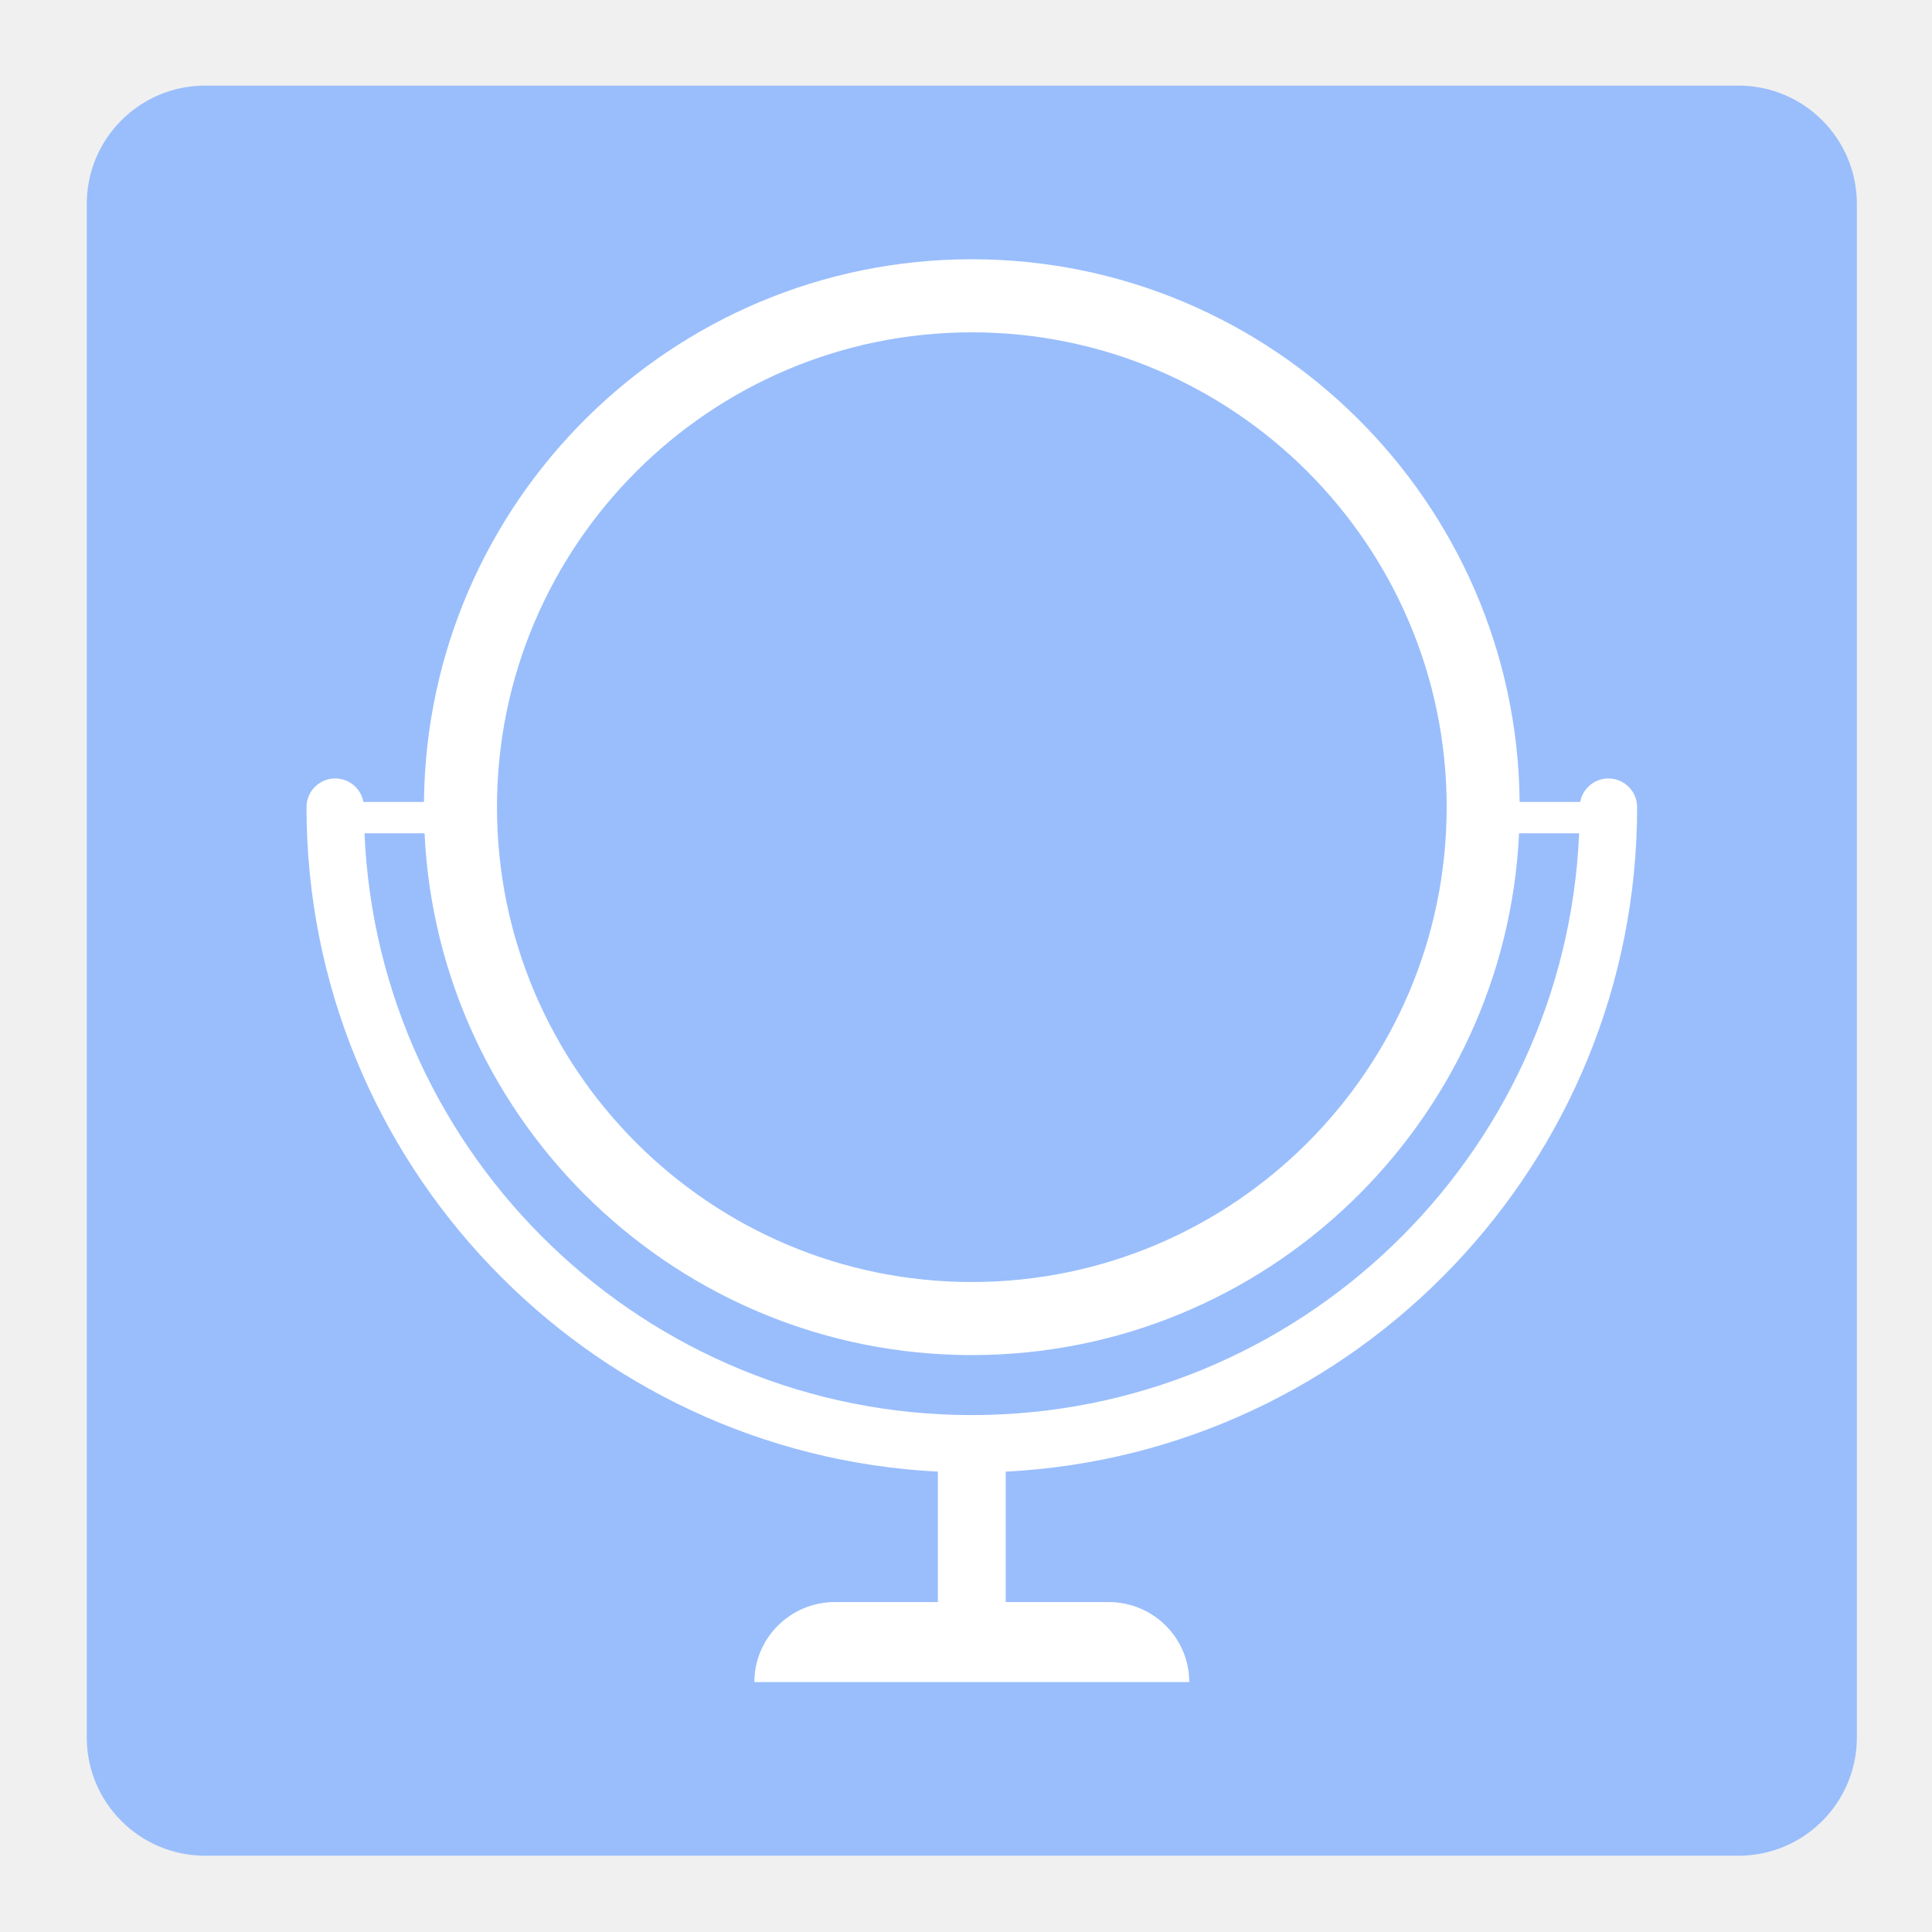
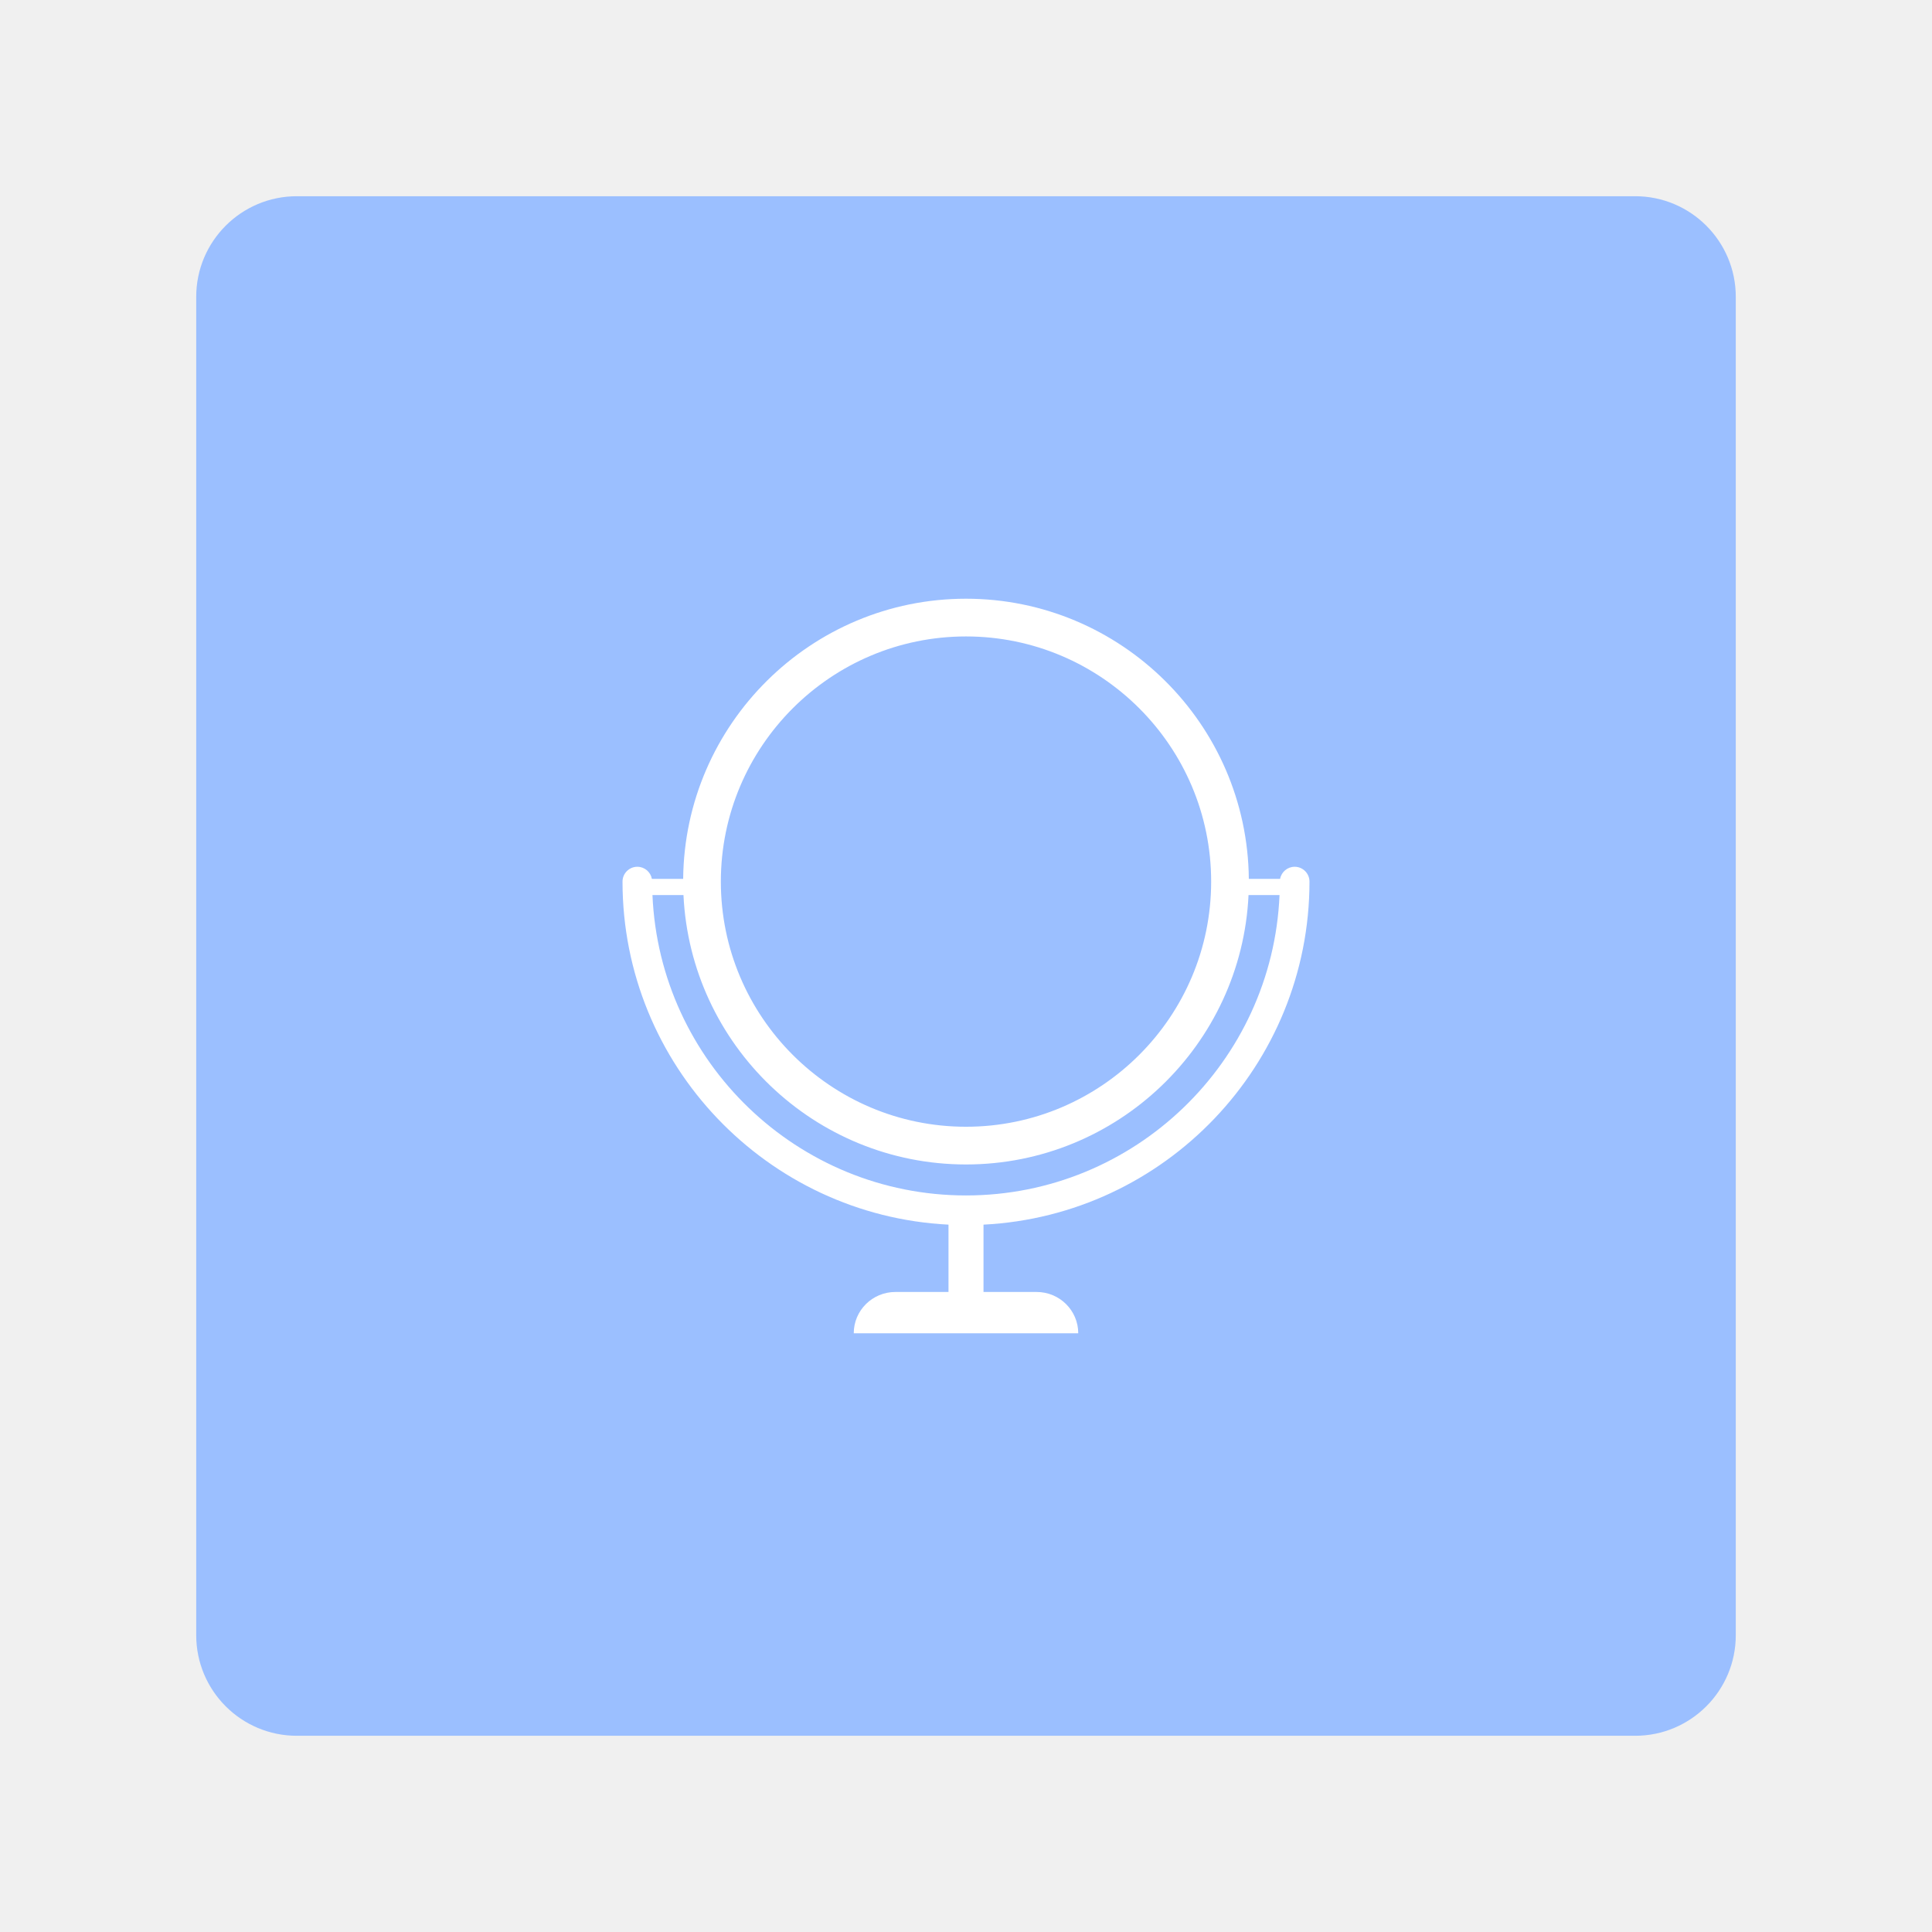
- <svg xmlns="http://www.w3.org/2000/svg" version="1.1" id="Layer_1" x="0px" y="0px" width="192px" height="192px" viewBox="0 0 192 192" enable-background="new 0 0 192 192" xml:space="preserve">
-   <defs id="defs13" />
-   <g id="g8">
-     <g id="g4">
-       <path fill="#9ABEFC" d="M184.533,172.658c0,6.495-5.266,11.761-11.76,11.761H20.383c-6.494,0-11.76-5.266-11.76-11.761V20.269    c0-6.496,5.266-11.76,11.76-11.76h152.39c6.494,0,11.76,5.264,11.76,11.76V172.658z" id="path2" />
-     </g>
-     <path fill="#FFFFFF" d="M162.696,80.216c0-1.575-1.277-2.853-2.853-2.853c-1.397,0-2.559,1.006-2.802,2.333h-6.021   c-0.28-29.785-24.593-53.931-54.443-53.931c-29.85,0-54.163,24.146-54.443,53.931h-6.02c-0.244-1.327-1.404-2.333-2.802-2.333   c-1.575,0-2.852,1.277-2.852,2.853c0,35.326,27.85,64.271,62.747,66.032v12.962H82.986c-4.427,0-8.015,3.561-8.015,7.952h43.214   c0-4.392-3.589-7.952-8.017-7.952h-10.22v-12.962C134.847,144.487,162.696,115.542,162.696,80.216z M96.578,33.026   c26.021,0,47.19,21.169,47.19,47.19s-21.17,47.189-47.19,47.189s-47.189-21.169-47.189-47.189S70.558,33.026,96.578,33.026z    M36.224,82.809h5.968c1.358,28.824,25.232,51.857,54.386,51.857s53.028-23.033,54.386-51.857h5.968   c-1.362,32.113-27.91,57.82-60.354,57.82C64.135,140.629,37.588,114.922,36.224,82.809z" id="path6" />
+ <svg xmlns="http://www.w3.org/2000/svg" xml:space="preserve" enable-background="new 0 0 192 192" viewBox="0 0 192 192" height="192px" width="192px" y="0px" x="0px" id="Layer_1" version="1.1">
+   <defs id="defs13">
+ 	
+ 	
+ 
+ 		
+ 	</defs>
+   <g id="g889">
+     <rect style="opacity:1;fill:#9bbfff;fill-opacity:1;fill-rule:evenodd;stroke:none" width="153" height="153" x="19.5" y="19.5" rx="10" id="rect836" />
+     <path id="path6" d="m 130.135,87.612 c 0,-0.813 -0.659,-1.473 -1.473,-1.473 -0.721,0 -1.321,0.519 -1.447,1.204 h -3.108 C 123.963,71.966 111.41,59.5 95.999,59.5 80.589,59.5 68.036,71.966 67.892,87.343 h -3.108 c -0.126,-0.685 -0.725,-1.204 -1.447,-1.204 -0.813,0 -1.472,0.659 -1.472,1.473 0,18.238 14.378,33.182 32.395,34.091 v 6.692 h -5.277 c -2.286,0 -4.138,1.838 -4.138,4.105 h 22.31 c 0,-2.267 -1.853,-4.105 -4.139,-4.105 h -5.276 v -6.692 C 115.757,120.793 130.135,105.85 130.135,87.612 Z M 96,63.249 c 13.434,0 24.363,10.929 24.363,24.363 0,13.434 -10.93,24.363 -24.363,24.363 -13.434,0 -24.363,-10.929 -24.363,-24.363 C 71.637,74.178 82.566,63.249 96,63.249 Z M 64.841,88.95 h 3.081 C 68.623,103.832 80.948,115.723 96,115.723 c 15.052,0 27.377,-11.891 28.078,-26.773 h 3.081 C 126.456,105.53 112.75,118.802 96,118.802 c -16.75,0 -30.455,-13.272 -31.159,-29.851 z" fill="#ffffff" style="stroke-width:0.516" />
+   </g>
+   <g id="g885">
+     <path style="fill:#9bbfff;fill-opacity:1" id="path879" d="m -102.567,172.658 c 0,6.495 -5.266,11.761 -11.76,11.761 h -152.39 c -6.494,0 -11.76,-5.266 -11.76,-11.761 V 20.269 c 0,-6.496 5.266,-11.76 11.76,-11.76 h 152.39 c 6.494,0 11.76,5.264 11.76,11.76 z" fill="#9abefc" />
+     <path fill="#ffffff" d="m -124.404,80.216 c 0,-1.575 -1.277,-2.853 -2.853,-2.853 -1.397,0 -2.559,1.006 -2.802,2.333 h -6.021 c -0.28,-29.785 -24.593,-53.931 -54.443,-53.931 -29.85,0 -54.163,24.146 -54.443,53.931 h -6.02 c -0.244,-1.327 -1.404,-2.333 -2.802,-2.333 -1.575,0 -2.852,1.277 -2.852,2.853 0,35.326 27.85,64.271 62.747,66.032 v 12.962 h -10.221 c -4.427,0 -8.015,3.561 -8.015,7.952 h 43.214 c 0,-4.392 -3.589,-7.952 -8.017,-7.952 h -10.22 v -12.962 c 34.899,-1.761 62.748,-30.706 62.748,-66.032 z m -66.118,-47.19 c 26.021,0 47.19,21.169 47.19,47.19 0,26.021 -21.17,47.189 -47.19,47.189 -26.02,0 -47.189,-21.169 -47.189,-47.189 0,-26.02 21.169,-47.19 47.189,-47.19 z m -60.354,49.783 h 5.968 c 1.358,28.824 25.232,51.857 54.386,51.857 29.154,0 53.028,-23.033 54.386,-51.857 h 5.968 c -1.362,32.113 -27.91,57.82 -60.354,57.82 -32.443,0 -58.99,-25.707 -60.354,-57.82 z" id="path881" />
  </g>
</svg>
